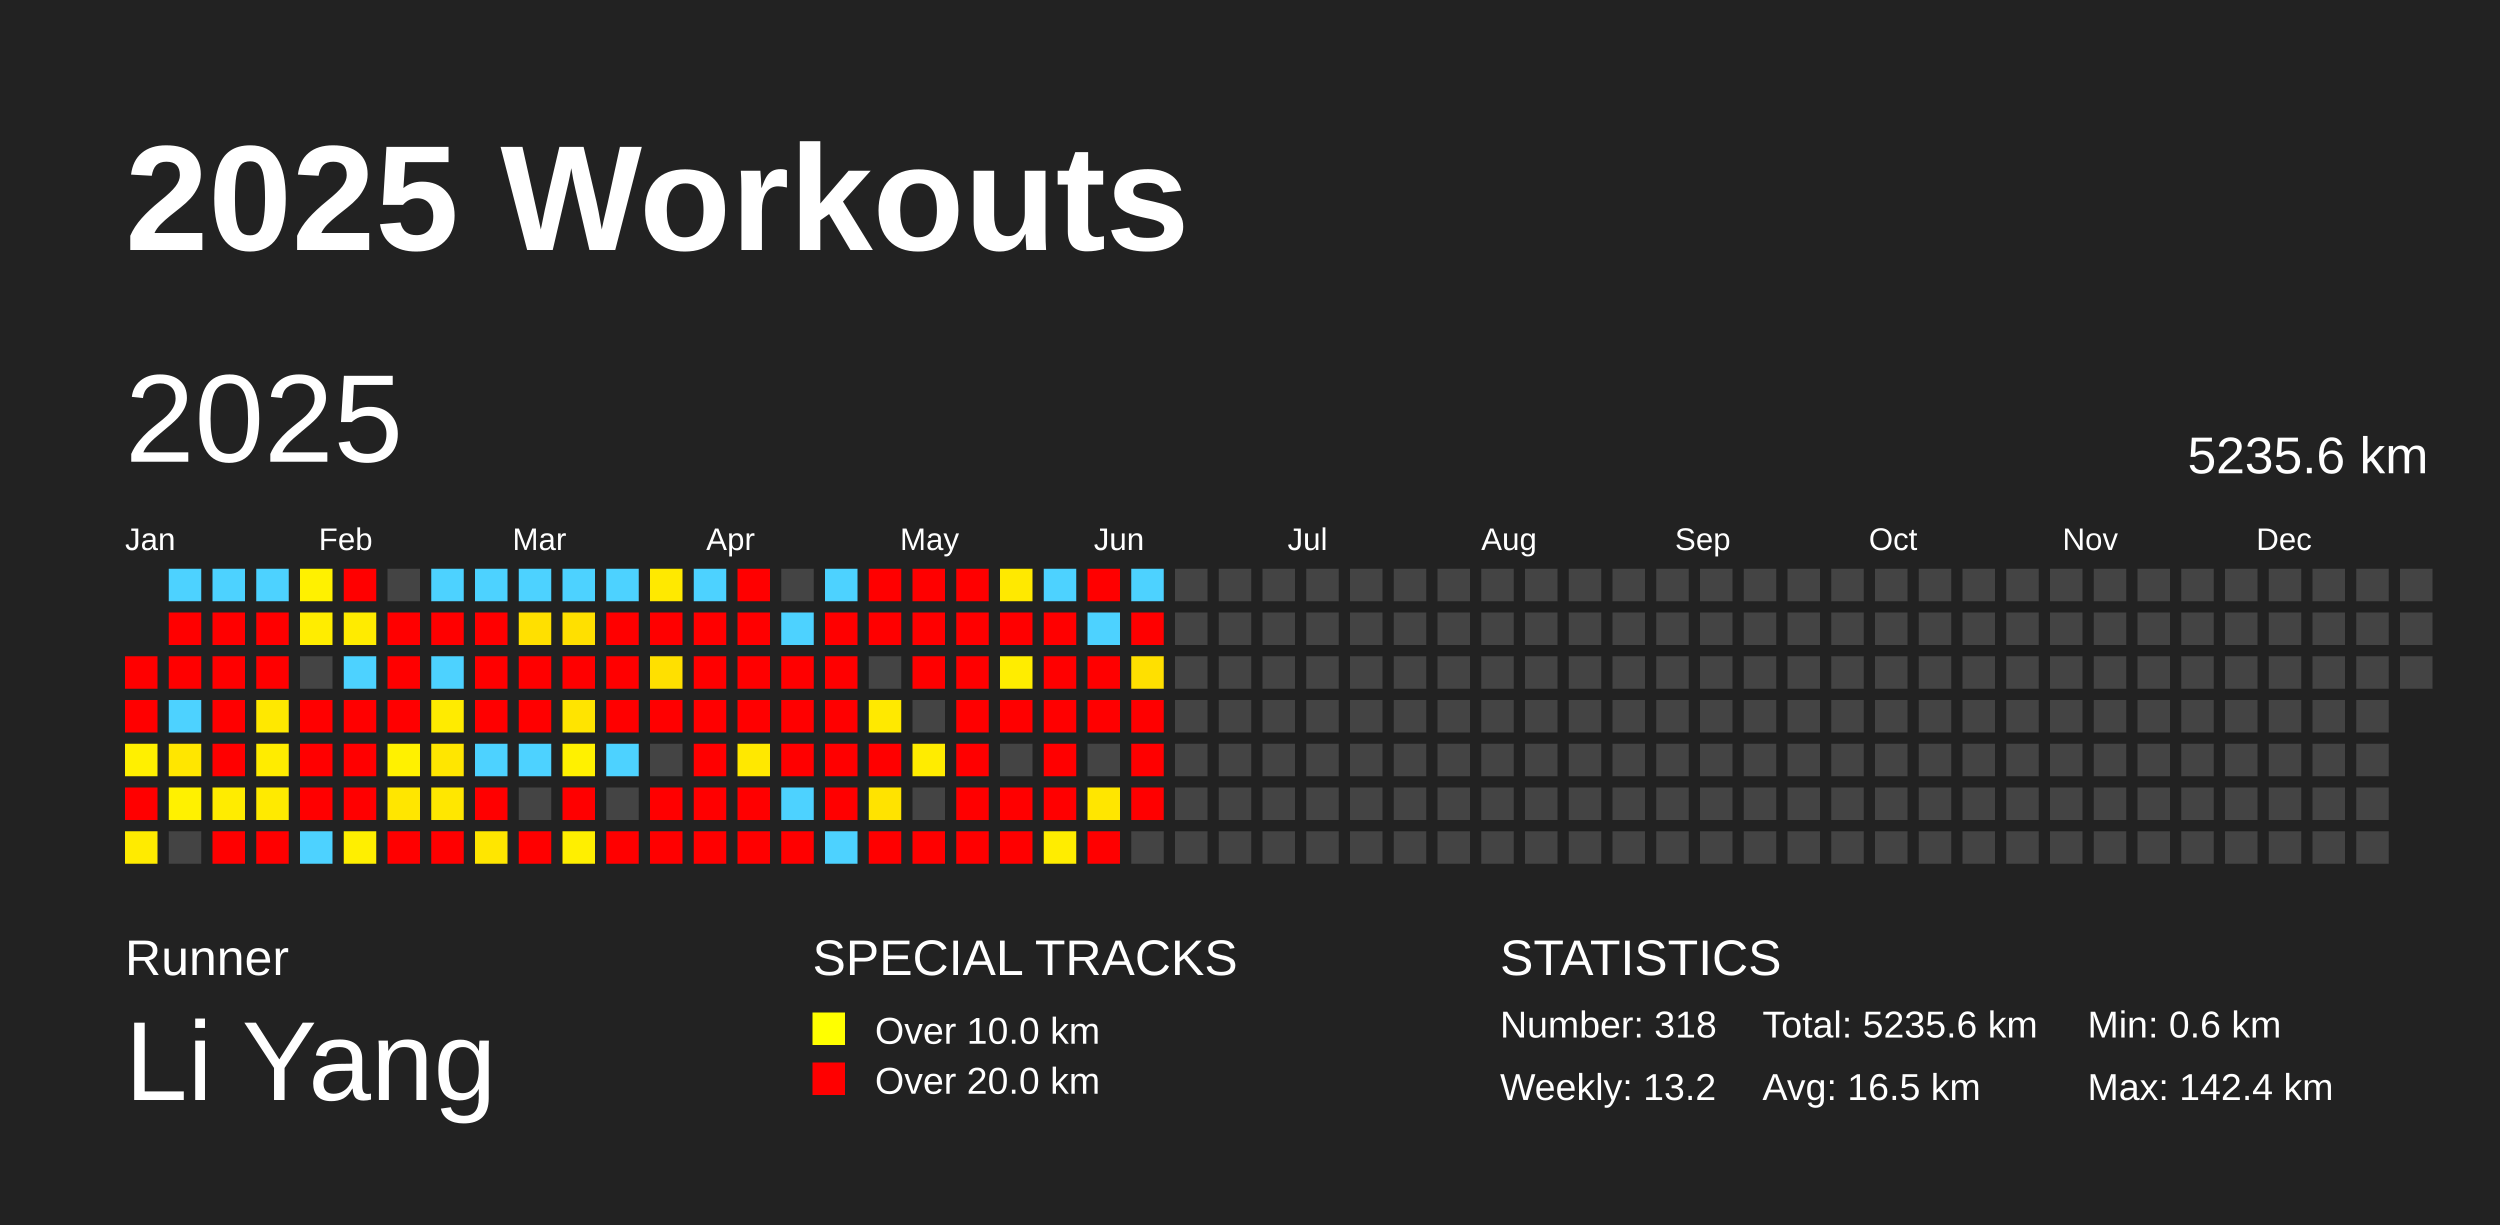
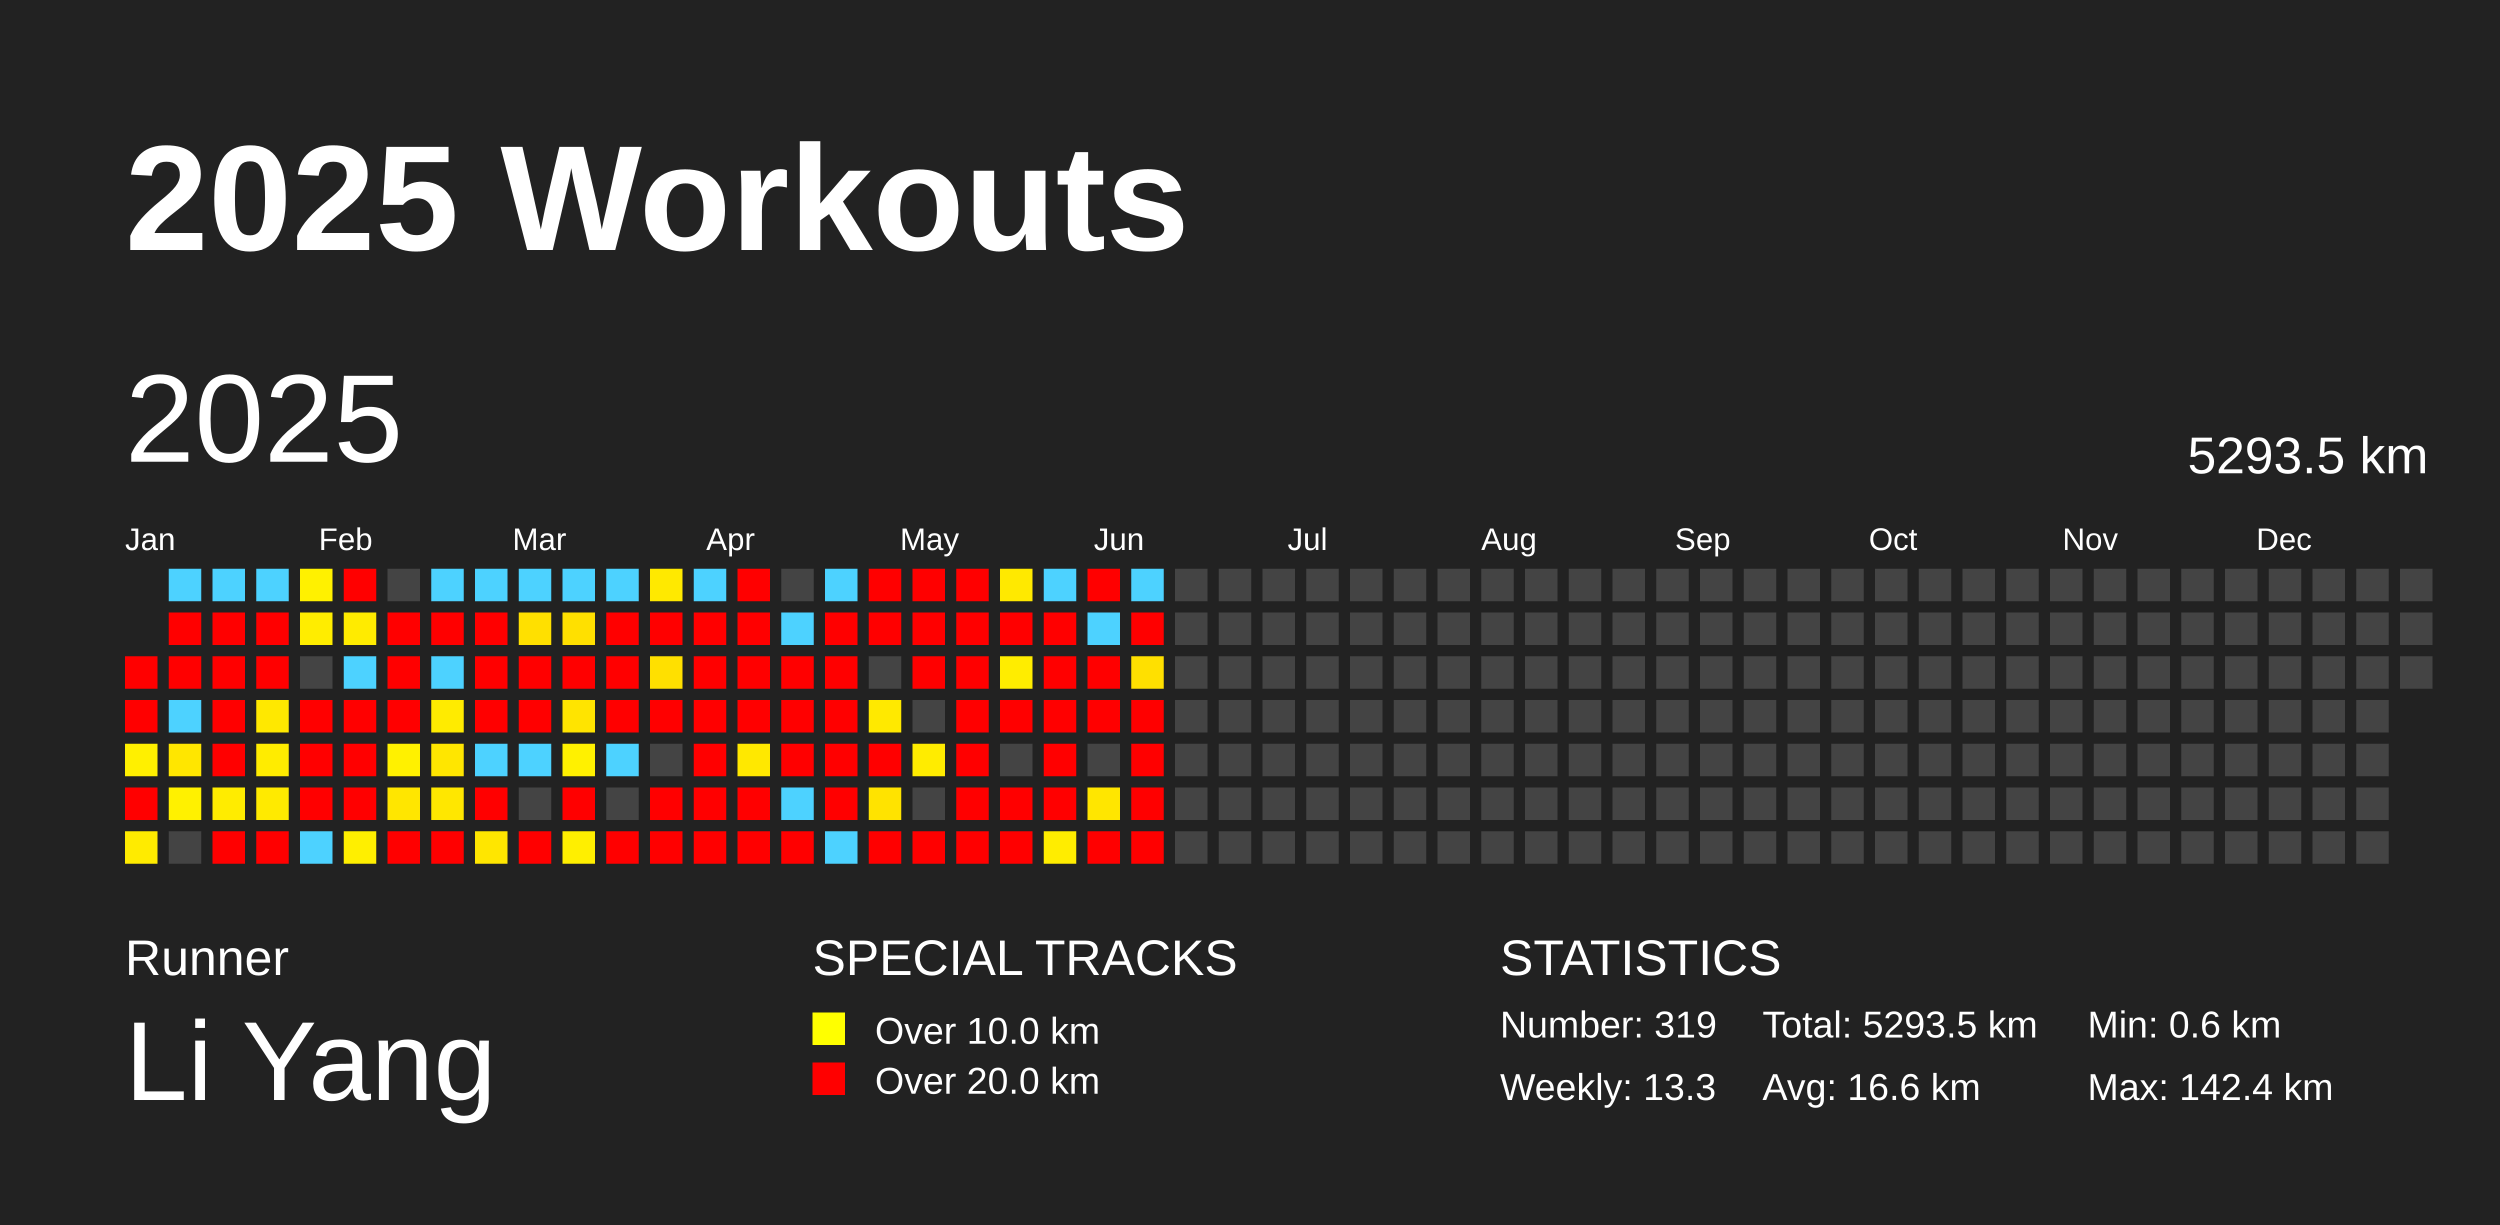
<svg xmlns="http://www.w3.org/2000/svg" baseProfile="full" height="98mm" version="1.1" viewBox="0,0,200,98" width="200mm">
  <defs />
  <rect fill="#222222" height="98" width="200" x="0" y="0" />
  <text fill="#FFFFFF" style="font-size:12px; font-family:Arial; font-weight:bold;" x="10" y="20">2025 Workouts</text>
  <text fill="#FFFFFF" style="font-size:4px; font-family:Arial" x="10" y="78">Runner</text>
  <text fill="#FFFFFF" style="font-size:9px; font-family:Arial" x="10" y="88">Li Yang</text>
  <text fill="#FFFFFF" style="font-size:4px; font-family:Arial" x="65" y="78">SPECIAL TRACKS</text>
  <rect fill="yellow" height="2.6" width="2.6" x="65" y="81" />
  <text fill="#FFFFFF" style="font-size:3px; font-family:Arial" x="70" y="83.5">Over 10.0 km</text>
  <rect fill="red" height="2.6" width="2.6" x="65" y="85" />
  <text fill="#FFFFFF" style="font-size:3px; font-family:Arial" x="70" y="87.5">Over 20.0 km</text>
  <text fill="#FFFFFF" style="font-size:4px; font-family:Arial" x="120" y="78">STATISTICS</text>
-   <text fill="#FFFFFF" style="font-size:3px; font-family:Arial" x="120" y="83">Number: 318</text>
-   <text fill="#FFFFFF" style="font-size:3px; font-family:Arial" x="120" y="88">Weekly: 13.2</text>
-   <text fill="#FFFFFF" style="font-size:3px; font-family:Arial" x="141" y="83">Total: 5235.6 km</text>
-   <text fill="#FFFFFF" style="font-size:3px; font-family:Arial" x="141" y="88">Avg: 16.5 km</text>
+   <text fill="#FFFFFF" style="font-size:3px; font-family:Arial" x="120" y="83">Number: 319</text>
+   <text fill="#FFFFFF" style="font-size:3px; font-family:Arial" x="120" y="88">Weekly: 13.3</text>
+   <text fill="#FFFFFF" style="font-size:3px; font-family:Arial" x="141" y="83">Total: 5293.5 km</text>
+   <text fill="#FFFFFF" style="font-size:3px; font-family:Arial" x="141" y="88">Avg: 16.6 km</text>
  <text fill="#FFFFFF" style="font-size:3px; font-family:Arial" x="167" y="83">Min: 0.6 km</text>
  <text fill="#FFFFFF" style="font-size:3px; font-family:Arial" x="167" y="88">Max: 142.4 km</text>
  <text dominant-baseline="hanging" fill="#FFFFFF" style="font-size:10.0px; font-family:Arial;" x="10" y="30">2025</text>
-   <text dominant-baseline="hanging" fill="#FFFFFF" style="font-size:4.125px; font-family:Arial;" x="175" y="35">5235.6 km</text>
+   <text dominant-baseline="hanging" fill="#FFFFFF" style="font-size:4.125px; font-family:Arial;" x="175" y="35">5293.5 km</text>
  <text fill="#FFFFFF" style="font-size:2.5px; font-family:Arial" x="10.0" y="44">Jan</text>
  <text fill="#FFFFFF" style="font-size:2.5px; font-family:Arial" x="25.5" y="44">Feb</text>
  <text fill="#FFFFFF" style="font-size:2.5px; font-family:Arial" x="41.0" y="44">Mar</text>
  <text fill="#FFFFFF" style="font-size:2.5px; font-family:Arial" x="56.5" y="44">Apr</text>
  <text fill="#FFFFFF" style="font-size:2.5px; font-family:Arial" x="72.0" y="44">May</text>
  <text fill="#FFFFFF" style="font-size:2.5px; font-family:Arial" x="87.5" y="44">Jun</text>
  <text fill="#FFFFFF" style="font-size:2.5px; font-family:Arial" x="103.0" y="44">Jul</text>
  <text fill="#FFFFFF" style="font-size:2.5px; font-family:Arial" x="118.5" y="44">Aug</text>
  <text fill="#FFFFFF" style="font-size:2.5px; font-family:Arial" x="134.0" y="44">Sep</text>
  <text fill="#FFFFFF" style="font-size:2.5px; font-family:Arial" x="149.5" y="44">Oct</text>
  <text fill="#FFFFFF" style="font-size:2.5px; font-family:Arial" x="165.0" y="44">Nov</text>
  <text fill="#FFFFFF" style="font-size:2.5px; font-family:Arial" x="180.5" y="44">Dec</text>
  <rect fill="red" height="2.6" width="2.6" x="10.0" y="52.5" />
  <rect fill="red" height="2.6" width="2.6" x="10.0" y="56.0" />
  <rect fill="#fff000" height="2.6" width="2.6" x="10.0" y="59.5" />
  <rect fill="red" height="2.6" width="2.6" x="10.0" y="63.0" />
  <rect fill="#ffeb00" height="2.6" width="2.6" x="10.0" y="66.5" />
  <rect fill="#4dd2ff" height="2.6" width="2.6" x="13.5" y="45.5" />
  <rect fill="red" height="2.6" width="2.6" x="13.5" y="49.0" />
  <rect fill="red" height="2.6" width="2.6" x="13.5" y="52.5" />
  <rect fill="#4dd2ff" height="2.6" width="2.6" x="13.5" y="56.0" />
  <rect fill="#ffe600" height="2.6" width="2.6" x="13.5" y="59.5" />
  <rect fill="#fff100" height="2.6" width="2.6" x="13.5" y="63.0" />
  <rect fill="#444444" height="2.6" width="2.6" x="13.5" y="66.5" />
  <rect fill="#4dd2ff" height="2.6" width="2.6" x="17.0" y="45.5" />
  <rect fill="red" height="2.6" width="2.6" x="17.0" y="49.0" />
  <rect fill="red" height="2.6" width="2.6" x="17.0" y="52.5" />
  <rect fill="red" height="2.6" width="2.6" x="17.0" y="56.0" />
  <rect fill="red" height="2.6" width="2.6" x="17.0" y="59.5" />
  <rect fill="#ffec00" height="2.6" width="2.6" x="17.0" y="63.0" />
  <rect fill="red" height="2.6" width="2.6" x="17.0" y="66.5" />
  <rect fill="#4dd2ff" height="2.6" width="2.6" x="20.5" y="45.5" />
  <rect fill="red" height="2.6" width="2.6" x="20.5" y="49.0" />
  <rect fill="red" height="2.6" width="2.6" x="20.5" y="52.5" />
  <rect fill="#ffe800" height="2.6" width="2.6" x="20.5" y="56.0" />
  <rect fill="#ffec00" height="2.6" width="2.6" x="20.5" y="59.5" />
  <rect fill="#ffea00" height="2.6" width="2.6" x="20.5" y="63.0" />
  <rect fill="red" height="2.6" width="2.6" x="20.5" y="66.5" />
  <rect fill="#fff100" height="2.6" width="2.6" x="24.0" y="45.5" />
  <rect fill="#ffed00" height="2.6" width="2.6" x="24.0" y="49.0" />
  <rect fill="#444444" height="2.6" width="2.6" x="24.0" y="52.5" />
  <rect fill="red" height="2.6" width="2.6" x="24.0" y="56.0" />
  <rect fill="red" height="2.6" width="2.6" x="24.0" y="59.5" />
  <rect fill="red" height="2.6" width="2.6" x="24.0" y="63.0" />
  <rect fill="#4dd2ff" height="2.6" width="2.6" x="24.0" y="66.5" />
  <rect fill="red" height="2.6" width="2.6" x="27.5" y="45.5" />
  <rect fill="#ffeb00" height="2.6" width="2.6" x="27.5" y="49.0" />
  <rect fill="#4dd2ff" height="2.6" width="2.6" x="27.5" y="52.5" />
  <rect fill="red" height="2.6" width="2.6" x="27.5" y="56.0" />
  <rect fill="red" height="2.6" width="2.6" x="27.5" y="59.5" />
  <rect fill="red" height="2.6" width="2.6" x="27.5" y="63.0" />
  <rect fill="#ffef00" height="2.6" width="2.6" x="27.5" y="66.5" />
  <rect fill="#444444" height="2.6" width="2.6" x="31.0" y="45.5" />
  <rect fill="red" height="2.6" width="2.6" x="31.0" y="49.0" />
  <rect fill="red" height="2.6" width="2.6" x="31.0" y="52.5" />
  <rect fill="red" height="2.6" width="2.6" x="31.0" y="56.0" />
  <rect fill="#fff100" height="2.6" width="2.6" x="31.0" y="59.5" />
  <rect fill="#ffe600" height="2.6" width="2.6" x="31.0" y="63.0" />
  <rect fill="red" height="2.6" width="2.6" x="31.0" y="66.5" />
  <rect fill="#4dd2ff" height="2.6" width="2.6" x="34.5" y="45.5" />
  <rect fill="red" height="2.6" width="2.6" x="34.5" y="49.0" />
  <rect fill="#4dd2ff" height="2.6" width="2.6" x="34.5" y="52.5" />
  <rect fill="#ffeb00" height="2.6" width="2.6" x="34.5" y="56.0" />
  <rect fill="#ffe600" height="2.6" width="2.6" x="34.5" y="59.5" />
  <rect fill="#ffe700" height="2.6" width="2.6" x="34.5" y="63.0" />
  <rect fill="red" height="2.6" width="2.6" x="34.5" y="66.5" />
  <rect fill="#4dd2ff" height="2.6" width="2.6" x="38.0" y="45.5" />
  <rect fill="red" height="2.6" width="2.6" x="38.0" y="49.0" />
  <rect fill="red" height="2.6" width="2.6" x="38.0" y="52.5" />
  <rect fill="red" height="2.6" width="2.6" x="38.0" y="56.0" />
  <rect fill="#4dd2ff" height="2.6" width="2.6" x="38.0" y="59.5" />
  <rect fill="red" height="2.6" width="2.6" x="38.0" y="63.0" />
  <rect fill="#ffe600" height="2.6" width="2.6" x="38.0" y="66.5" />
  <rect fill="#4dd2ff" height="2.6" width="2.6" x="41.5" y="45.5" />
  <rect fill="#ffe000" height="2.6" width="2.6" x="41.5" y="49.0" />
  <rect fill="red" height="2.6" width="2.6" x="41.5" y="52.5" />
  <rect fill="red" height="2.6" width="2.6" x="41.5" y="56.0" />
  <rect fill="#4dd2ff" height="2.6" width="2.6" x="41.5" y="59.5" />
  <rect fill="#444444" height="2.6" width="2.6" x="41.5" y="63.0" />
  <rect fill="red" height="2.6" width="2.6" x="41.5" y="66.5" />
  <rect fill="#4dd2ff" height="2.6" width="2.6" x="45.0" y="45.5" />
  <rect fill="#ffe000" height="2.6" width="2.6" x="45.0" y="49.0" />
  <rect fill="red" height="2.6" width="2.6" x="45.0" y="52.5" />
  <rect fill="#ffe400" height="2.6" width="2.6" x="45.0" y="56.0" />
  <rect fill="#fff100" height="2.6" width="2.6" x="45.0" y="59.5" />
  <rect fill="red" height="2.6" width="2.6" x="45.0" y="63.0" />
  <rect fill="#ffef00" height="2.6" width="2.6" x="45.0" y="66.5" />
  <rect fill="#4dd2ff" height="2.6" width="2.6" x="48.5" y="45.5" />
  <rect fill="red" height="2.6" width="2.6" x="48.5" y="49.0" />
  <rect fill="red" height="2.6" width="2.6" x="48.5" y="52.5" />
  <rect fill="red" height="2.6" width="2.6" x="48.5" y="56.0" />
  <rect fill="#4dd2ff" height="2.6" width="2.6" x="48.5" y="59.5" />
  <rect fill="#444444" height="2.6" width="2.6" x="48.5" y="63.0" />
  <rect fill="red" height="2.6" width="2.6" x="48.5" y="66.5" />
  <rect fill="#ffe900" height="2.6" width="2.6" x="52.0" y="45.5" />
  <rect fill="red" height="2.6" width="2.6" x="52.0" y="49.0" />
  <rect fill="#ffe000" height="2.6" width="2.6" x="52.0" y="52.5" />
  <rect fill="red" height="2.6" width="2.6" x="52.0" y="56.0" />
  <rect fill="#444444" height="2.6" width="2.6" x="52.0" y="59.5" />
  <rect fill="red" height="2.6" width="2.6" x="52.0" y="63.0" />
  <rect fill="red" height="2.6" width="2.6" x="52.0" y="66.5" />
  <rect fill="#4dd2ff" height="2.6" width="2.6" x="55.5" y="45.5" />
  <rect fill="red" height="2.6" width="2.6" x="55.5" y="49.0" />
  <rect fill="red" height="2.6" width="2.6" x="55.5" y="52.5" />
  <rect fill="red" height="2.6" width="2.6" x="55.5" y="56.0" />
  <rect fill="red" height="2.6" width="2.6" x="55.5" y="59.5" />
  <rect fill="red" height="2.6" width="2.6" x="55.5" y="63.0" />
  <rect fill="red" height="2.6" width="2.6" x="55.5" y="66.5" />
  <rect fill="red" height="2.6" width="2.6" x="59.0" y="45.5" />
  <rect fill="red" height="2.6" width="2.6" x="59.0" y="49.0" />
  <rect fill="red" height="2.6" width="2.6" x="59.0" y="52.5" />
  <rect fill="red" height="2.6" width="2.6" x="59.0" y="56.0" />
  <rect fill="#ffe800" height="2.6" width="2.6" x="59.0" y="59.5" />
  <rect fill="red" height="2.6" width="2.6" x="59.0" y="63.0" />
  <rect fill="red" height="2.6" width="2.6" x="59.0" y="66.5" />
  <rect fill="#444444" height="2.6" width="2.6" x="62.5" y="45.5" />
  <rect fill="#4dd2ff" height="2.6" width="2.6" x="62.5" y="49.0" />
  <rect fill="red" height="2.6" width="2.6" x="62.5" y="52.5" />
  <rect fill="red" height="2.6" width="2.6" x="62.5" y="56.0" />
  <rect fill="red" height="2.6" width="2.6" x="62.5" y="59.5" />
  <rect fill="#4dd2ff" height="2.6" width="2.6" x="62.5" y="63.0" />
  <rect fill="red" height="2.6" width="2.6" x="62.5" y="66.5" />
  <rect fill="#4dd2ff" height="2.6" width="2.6" x="66.0" y="45.5" />
  <rect fill="red" height="2.6" width="2.6" x="66.0" y="49.0" />
  <rect fill="red" height="2.6" width="2.6" x="66.0" y="52.5" />
  <rect fill="red" height="2.6" width="2.6" x="66.0" y="56.0" />
  <rect fill="red" height="2.6" width="2.6" x="66.0" y="59.5" />
  <rect fill="red" height="2.6" width="2.6" x="66.0" y="63.0" />
  <rect fill="#4dd2ff" height="2.6" width="2.6" x="66.0" y="66.5" />
  <rect fill="red" height="2.6" width="2.6" x="69.5" y="45.5" />
  <rect fill="red" height="2.6" width="2.6" x="69.5" y="49.0" />
  <rect fill="#444444" height="2.6" width="2.6" x="69.5" y="52.5" />
  <rect fill="#ffe900" height="2.6" width="2.6" x="69.5" y="56.0" />
  <rect fill="red" height="2.6" width="2.6" x="69.5" y="59.5" />
  <rect fill="#ffe300" height="2.6" width="2.6" x="69.5" y="63.0" />
  <rect fill="red" height="2.6" width="2.6" x="69.5" y="66.5" />
  <rect fill="red" height="2.6" width="2.6" x="73.0" y="45.5" />
  <rect fill="red" height="2.6" width="2.6" x="73.0" y="49.0" />
  <rect fill="red" height="2.6" width="2.6" x="73.0" y="52.5" />
  <rect fill="#444444" height="2.6" width="2.6" x="73.0" y="56.0" />
  <rect fill="#ffec00" height="2.6" width="2.6" x="73.0" y="59.5" />
  <rect fill="#444444" height="2.6" width="2.6" x="73.0" y="63.0" />
  <rect fill="red" height="2.6" width="2.6" x="73.0" y="66.5" />
  <rect fill="red" height="2.6" width="2.6" x="76.5" y="45.5" />
  <rect fill="red" height="2.6" width="2.6" x="76.5" y="49.0" />
  <rect fill="red" height="2.6" width="2.6" x="76.5" y="52.5" />
  <rect fill="red" height="2.6" width="2.6" x="76.5" y="56.0" />
  <rect fill="red" height="2.6" width="2.6" x="76.5" y="59.5" />
  <rect fill="red" height="2.6" width="2.6" x="76.5" y="63.0" />
  <rect fill="red" height="2.6" width="2.6" x="76.5" y="66.5" />
  <rect fill="#ffe900" height="2.6" width="2.6" x="80.0" y="45.5" />
  <rect fill="red" height="2.6" width="2.6" x="80.0" y="49.0" />
  <rect fill="#ffed00" height="2.6" width="2.6" x="80.0" y="52.5" />
  <rect fill="red" height="2.6" width="2.6" x="80.0" y="56.0" />
  <rect fill="#444444" height="2.6" width="2.6" x="80.0" y="59.5" />
  <rect fill="red" height="2.6" width="2.6" x="80.0" y="63.0" />
  <rect fill="red" height="2.6" width="2.6" x="80.0" y="66.5" />
  <rect fill="#4dd2ff" height="2.6" width="2.6" x="83.5" y="45.5" />
  <rect fill="red" height="2.6" width="2.6" x="83.5" y="49.0" />
  <rect fill="red" height="2.6" width="2.6" x="83.5" y="52.5" />
  <rect fill="red" height="2.6" width="2.6" x="83.5" y="56.0" />
  <rect fill="red" height="2.6" width="2.6" x="83.5" y="59.5" />
  <rect fill="red" height="2.6" width="2.6" x="83.5" y="63.0" />
  <rect fill="#ffed00" height="2.6" width="2.6" x="83.5" y="66.5" />
  <rect fill="red" height="2.6" width="2.6" x="87.0" y="45.5" />
  <rect fill="#4dd2ff" height="2.6" width="2.6" x="87.0" y="49.0" />
  <rect fill="red" height="2.6" width="2.6" x="87.0" y="52.5" />
  <rect fill="red" height="2.6" width="2.6" x="87.0" y="56.0" />
  <rect fill="#444444" height="2.6" width="2.6" x="87.0" y="59.5" />
  <rect fill="#ffe600" height="2.6" width="2.6" x="87.0" y="63.0" />
  <rect fill="red" height="2.6" width="2.6" x="87.0" y="66.5" />
  <rect fill="#4dd2ff" height="2.6" width="2.6" x="90.5" y="45.5" />
  <rect fill="red" height="2.6" width="2.6" x="90.5" y="49.0" />
  <rect fill="#ffe000" height="2.6" width="2.6" x="90.5" y="52.5" />
  <rect fill="red" height="2.6" width="2.6" x="90.5" y="56.0" />
  <rect fill="red" height="2.6" width="2.6" x="90.5" y="59.5" />
  <rect fill="red" height="2.6" width="2.6" x="90.5" y="63.0" />
-   <rect fill="#444444" height="2.6" width="2.6" x="90.5" y="66.5" />
+   <rect fill="red" height="2.6" width="2.6" x="90.5" y="66.5" />
  <rect fill="#444444" height="2.6" width="2.6" x="94.0" y="45.5" />
  <rect fill="#444444" height="2.6" width="2.6" x="94.0" y="49.0" />
  <rect fill="#444444" height="2.6" width="2.6" x="94.0" y="52.5" />
  <rect fill="#444444" height="2.6" width="2.6" x="94.0" y="56.0" />
  <rect fill="#444444" height="2.6" width="2.6" x="94.0" y="59.5" />
  <rect fill="#444444" height="2.6" width="2.6" x="94.0" y="63.0" />
  <rect fill="#444444" height="2.6" width="2.6" x="94.0" y="66.5" />
  <rect fill="#444444" height="2.6" width="2.6" x="97.5" y="45.5" />
  <rect fill="#444444" height="2.6" width="2.6" x="97.5" y="49.0" />
  <rect fill="#444444" height="2.6" width="2.6" x="97.5" y="52.5" />
  <rect fill="#444444" height="2.6" width="2.6" x="97.5" y="56.0" />
  <rect fill="#444444" height="2.6" width="2.6" x="97.5" y="59.5" />
  <rect fill="#444444" height="2.6" width="2.6" x="97.5" y="63.0" />
  <rect fill="#444444" height="2.6" width="2.6" x="97.5" y="66.5" />
  <rect fill="#444444" height="2.6" width="2.6" x="101.0" y="45.5" />
  <rect fill="#444444" height="2.6" width="2.6" x="101.0" y="49.0" />
  <rect fill="#444444" height="2.6" width="2.6" x="101.0" y="52.5" />
  <rect fill="#444444" height="2.6" width="2.6" x="101.0" y="56.0" />
  <rect fill="#444444" height="2.6" width="2.6" x="101.0" y="59.5" />
  <rect fill="#444444" height="2.6" width="2.6" x="101.0" y="63.0" />
  <rect fill="#444444" height="2.6" width="2.6" x="101.0" y="66.5" />
  <rect fill="#444444" height="2.6" width="2.6" x="104.5" y="45.5" />
  <rect fill="#444444" height="2.6" width="2.6" x="104.5" y="49.0" />
  <rect fill="#444444" height="2.6" width="2.6" x="104.5" y="52.5" />
  <rect fill="#444444" height="2.6" width="2.6" x="104.5" y="56.0" />
  <rect fill="#444444" height="2.6" width="2.6" x="104.5" y="59.5" />
  <rect fill="#444444" height="2.6" width="2.6" x="104.5" y="63.0" />
  <rect fill="#444444" height="2.6" width="2.6" x="104.5" y="66.5" />
  <rect fill="#444444" height="2.6" width="2.6" x="108.0" y="45.5" />
  <rect fill="#444444" height="2.6" width="2.6" x="108.0" y="49.0" />
  <rect fill="#444444" height="2.6" width="2.6" x="108.0" y="52.5" />
  <rect fill="#444444" height="2.6" width="2.6" x="108.0" y="56.0" />
  <rect fill="#444444" height="2.6" width="2.6" x="108.0" y="59.5" />
  <rect fill="#444444" height="2.6" width="2.6" x="108.0" y="63.0" />
  <rect fill="#444444" height="2.6" width="2.6" x="108.0" y="66.5" />
  <rect fill="#444444" height="2.6" width="2.6" x="111.5" y="45.5" />
  <rect fill="#444444" height="2.6" width="2.6" x="111.5" y="49.0" />
  <rect fill="#444444" height="2.6" width="2.6" x="111.5" y="52.5" />
  <rect fill="#444444" height="2.6" width="2.6" x="111.5" y="56.0" />
  <rect fill="#444444" height="2.6" width="2.6" x="111.5" y="59.5" />
  <rect fill="#444444" height="2.6" width="2.6" x="111.5" y="63.0" />
  <rect fill="#444444" height="2.6" width="2.6" x="111.5" y="66.5" />
  <rect fill="#444444" height="2.6" width="2.6" x="115.0" y="45.5" />
  <rect fill="#444444" height="2.6" width="2.6" x="115.0" y="49.0" />
  <rect fill="#444444" height="2.6" width="2.6" x="115.0" y="52.5" />
  <rect fill="#444444" height="2.6" width="2.6" x="115.0" y="56.0" />
  <rect fill="#444444" height="2.6" width="2.6" x="115.0" y="59.5" />
  <rect fill="#444444" height="2.6" width="2.6" x="115.0" y="63.0" />
  <rect fill="#444444" height="2.6" width="2.6" x="115.0" y="66.5" />
  <rect fill="#444444" height="2.6" width="2.6" x="118.5" y="45.5" />
  <rect fill="#444444" height="2.6" width="2.6" x="118.5" y="49.0" />
  <rect fill="#444444" height="2.6" width="2.6" x="118.5" y="52.5" />
  <rect fill="#444444" height="2.6" width="2.6" x="118.5" y="56.0" />
  <rect fill="#444444" height="2.6" width="2.6" x="118.5" y="59.5" />
  <rect fill="#444444" height="2.6" width="2.6" x="118.5" y="63.0" />
  <rect fill="#444444" height="2.6" width="2.6" x="118.5" y="66.5" />
  <rect fill="#444444" height="2.6" width="2.6" x="122.0" y="45.5" />
  <rect fill="#444444" height="2.6" width="2.6" x="122.0" y="49.0" />
  <rect fill="#444444" height="2.6" width="2.6" x="122.0" y="52.5" />
  <rect fill="#444444" height="2.6" width="2.6" x="122.0" y="56.0" />
  <rect fill="#444444" height="2.6" width="2.6" x="122.0" y="59.5" />
  <rect fill="#444444" height="2.6" width="2.6" x="122.0" y="63.0" />
  <rect fill="#444444" height="2.6" width="2.6" x="122.0" y="66.5" />
  <rect fill="#444444" height="2.6" width="2.6" x="125.5" y="45.5" />
  <rect fill="#444444" height="2.6" width="2.6" x="125.5" y="49.0" />
  <rect fill="#444444" height="2.6" width="2.6" x="125.5" y="52.5" />
  <rect fill="#444444" height="2.6" width="2.6" x="125.5" y="56.0" />
  <rect fill="#444444" height="2.6" width="2.6" x="125.5" y="59.5" />
  <rect fill="#444444" height="2.6" width="2.6" x="125.5" y="63.0" />
  <rect fill="#444444" height="2.6" width="2.6" x="125.5" y="66.5" />
  <rect fill="#444444" height="2.6" width="2.6" x="129.0" y="45.5" />
  <rect fill="#444444" height="2.6" width="2.6" x="129.0" y="49.0" />
  <rect fill="#444444" height="2.6" width="2.6" x="129.0" y="52.5" />
  <rect fill="#444444" height="2.6" width="2.6" x="129.0" y="56.0" />
  <rect fill="#444444" height="2.6" width="2.6" x="129.0" y="59.5" />
  <rect fill="#444444" height="2.6" width="2.6" x="129.0" y="63.0" />
  <rect fill="#444444" height="2.6" width="2.6" x="129.0" y="66.5" />
  <rect fill="#444444" height="2.6" width="2.6" x="132.5" y="45.5" />
  <rect fill="#444444" height="2.6" width="2.6" x="132.5" y="49.0" />
  <rect fill="#444444" height="2.6" width="2.6" x="132.5" y="52.5" />
  <rect fill="#444444" height="2.6" width="2.6" x="132.5" y="56.0" />
  <rect fill="#444444" height="2.6" width="2.6" x="132.5" y="59.5" />
  <rect fill="#444444" height="2.6" width="2.6" x="132.5" y="63.0" />
  <rect fill="#444444" height="2.6" width="2.6" x="132.5" y="66.5" />
  <rect fill="#444444" height="2.6" width="2.6" x="136.0" y="45.5" />
  <rect fill="#444444" height="2.6" width="2.6" x="136.0" y="49.0" />
  <rect fill="#444444" height="2.6" width="2.6" x="136.0" y="52.5" />
  <rect fill="#444444" height="2.6" width="2.6" x="136.0" y="56.0" />
  <rect fill="#444444" height="2.6" width="2.6" x="136.0" y="59.5" />
  <rect fill="#444444" height="2.6" width="2.6" x="136.0" y="63.0" />
  <rect fill="#444444" height="2.6" width="2.6" x="136.0" y="66.5" />
  <rect fill="#444444" height="2.6" width="2.6" x="139.5" y="45.5" />
  <rect fill="#444444" height="2.6" width="2.6" x="139.5" y="49.0" />
  <rect fill="#444444" height="2.6" width="2.6" x="139.5" y="52.5" />
  <rect fill="#444444" height="2.6" width="2.6" x="139.5" y="56.0" />
  <rect fill="#444444" height="2.6" width="2.6" x="139.5" y="59.5" />
  <rect fill="#444444" height="2.6" width="2.6" x="139.5" y="63.0" />
  <rect fill="#444444" height="2.6" width="2.6" x="139.5" y="66.5" />
  <rect fill="#444444" height="2.6" width="2.6" x="143.0" y="45.5" />
  <rect fill="#444444" height="2.6" width="2.6" x="143.0" y="49.0" />
  <rect fill="#444444" height="2.6" width="2.6" x="143.0" y="52.5" />
  <rect fill="#444444" height="2.6" width="2.6" x="143.0" y="56.0" />
  <rect fill="#444444" height="2.6" width="2.6" x="143.0" y="59.5" />
  <rect fill="#444444" height="2.6" width="2.6" x="143.0" y="63.0" />
  <rect fill="#444444" height="2.6" width="2.6" x="143.0" y="66.5" />
  <rect fill="#444444" height="2.6" width="2.6" x="146.5" y="45.5" />
  <rect fill="#444444" height="2.6" width="2.6" x="146.5" y="49.0" />
  <rect fill="#444444" height="2.6" width="2.6" x="146.5" y="52.5" />
  <rect fill="#444444" height="2.6" width="2.6" x="146.5" y="56.0" />
  <rect fill="#444444" height="2.6" width="2.6" x="146.5" y="59.5" />
  <rect fill="#444444" height="2.6" width="2.6" x="146.5" y="63.0" />
  <rect fill="#444444" height="2.6" width="2.6" x="146.5" y="66.5" />
  <rect fill="#444444" height="2.6" width="2.6" x="150.0" y="45.5" />
  <rect fill="#444444" height="2.6" width="2.6" x="150.0" y="49.0" />
  <rect fill="#444444" height="2.6" width="2.6" x="150.0" y="52.5" />
  <rect fill="#444444" height="2.6" width="2.6" x="150.0" y="56.0" />
  <rect fill="#444444" height="2.6" width="2.6" x="150.0" y="59.5" />
  <rect fill="#444444" height="2.6" width="2.6" x="150.0" y="63.0" />
  <rect fill="#444444" height="2.6" width="2.6" x="150.0" y="66.5" />
  <rect fill="#444444" height="2.6" width="2.6" x="153.5" y="45.5" />
  <rect fill="#444444" height="2.6" width="2.6" x="153.5" y="49.0" />
  <rect fill="#444444" height="2.6" width="2.6" x="153.5" y="52.5" />
  <rect fill="#444444" height="2.6" width="2.6" x="153.5" y="56.0" />
  <rect fill="#444444" height="2.6" width="2.6" x="153.5" y="59.5" />
  <rect fill="#444444" height="2.6" width="2.6" x="153.5" y="63.0" />
  <rect fill="#444444" height="2.6" width="2.6" x="153.5" y="66.5" />
  <rect fill="#444444" height="2.6" width="2.6" x="157.0" y="45.5" />
  <rect fill="#444444" height="2.6" width="2.6" x="157.0" y="49.0" />
  <rect fill="#444444" height="2.6" width="2.6" x="157.0" y="52.5" />
  <rect fill="#444444" height="2.6" width="2.6" x="157.0" y="56.0" />
  <rect fill="#444444" height="2.6" width="2.6" x="157.0" y="59.5" />
  <rect fill="#444444" height="2.6" width="2.6" x="157.0" y="63.0" />
  <rect fill="#444444" height="2.6" width="2.6" x="157.0" y="66.5" />
  <rect fill="#444444" height="2.6" width="2.6" x="160.5" y="45.5" />
  <rect fill="#444444" height="2.6" width="2.6" x="160.5" y="49.0" />
  <rect fill="#444444" height="2.6" width="2.6" x="160.5" y="52.5" />
  <rect fill="#444444" height="2.6" width="2.6" x="160.5" y="56.0" />
  <rect fill="#444444" height="2.6" width="2.6" x="160.5" y="59.5" />
  <rect fill="#444444" height="2.6" width="2.6" x="160.5" y="63.0" />
  <rect fill="#444444" height="2.6" width="2.6" x="160.5" y="66.5" />
  <rect fill="#444444" height="2.6" width="2.6" x="164.0" y="45.5" />
  <rect fill="#444444" height="2.6" width="2.6" x="164.0" y="49.0" />
  <rect fill="#444444" height="2.6" width="2.6" x="164.0" y="52.5" />
  <rect fill="#444444" height="2.6" width="2.6" x="164.0" y="56.0" />
  <rect fill="#444444" height="2.6" width="2.6" x="164.0" y="59.5" />
  <rect fill="#444444" height="2.6" width="2.6" x="164.0" y="63.0" />
  <rect fill="#444444" height="2.6" width="2.6" x="164.0" y="66.5" />
  <rect fill="#444444" height="2.6" width="2.6" x="167.5" y="45.5" />
  <rect fill="#444444" height="2.6" width="2.6" x="167.5" y="49.0" />
  <rect fill="#444444" height="2.6" width="2.6" x="167.5" y="52.5" />
  <rect fill="#444444" height="2.6" width="2.6" x="167.5" y="56.0" />
  <rect fill="#444444" height="2.6" width="2.6" x="167.5" y="59.5" />
  <rect fill="#444444" height="2.6" width="2.6" x="167.5" y="63.0" />
  <rect fill="#444444" height="2.6" width="2.6" x="167.5" y="66.5" />
  <rect fill="#444444" height="2.6" width="2.6" x="171.0" y="45.5" />
  <rect fill="#444444" height="2.6" width="2.6" x="171.0" y="49.0" />
  <rect fill="#444444" height="2.6" width="2.6" x="171.0" y="52.5" />
  <rect fill="#444444" height="2.6" width="2.6" x="171.0" y="56.0" />
  <rect fill="#444444" height="2.6" width="2.6" x="171.0" y="59.5" />
  <rect fill="#444444" height="2.6" width="2.6" x="171.0" y="63.0" />
  <rect fill="#444444" height="2.6" width="2.6" x="171.0" y="66.5" />
  <rect fill="#444444" height="2.6" width="2.6" x="174.5" y="45.5" />
  <rect fill="#444444" height="2.6" width="2.6" x="174.5" y="49.0" />
  <rect fill="#444444" height="2.6" width="2.6" x="174.5" y="52.5" />
  <rect fill="#444444" height="2.6" width="2.6" x="174.5" y="56.0" />
  <rect fill="#444444" height="2.6" width="2.6" x="174.5" y="59.5" />
  <rect fill="#444444" height="2.6" width="2.6" x="174.5" y="63.0" />
  <rect fill="#444444" height="2.6" width="2.6" x="174.5" y="66.5" />
  <rect fill="#444444" height="2.6" width="2.6" x="178.0" y="45.5" />
  <rect fill="#444444" height="2.6" width="2.6" x="178.0" y="49.0" />
  <rect fill="#444444" height="2.6" width="2.6" x="178.0" y="52.5" />
  <rect fill="#444444" height="2.6" width="2.6" x="178.0" y="56.0" />
  <rect fill="#444444" height="2.6" width="2.6" x="178.0" y="59.5" />
  <rect fill="#444444" height="2.6" width="2.6" x="178.0" y="63.0" />
  <rect fill="#444444" height="2.6" width="2.6" x="178.0" y="66.5" />
  <rect fill="#444444" height="2.6" width="2.6" x="181.5" y="45.5" />
  <rect fill="#444444" height="2.6" width="2.6" x="181.5" y="49.0" />
  <rect fill="#444444" height="2.6" width="2.6" x="181.5" y="52.5" />
  <rect fill="#444444" height="2.6" width="2.6" x="181.5" y="56.0" />
  <rect fill="#444444" height="2.6" width="2.6" x="181.5" y="59.5" />
  <rect fill="#444444" height="2.6" width="2.6" x="181.5" y="63.0" />
  <rect fill="#444444" height="2.6" width="2.6" x="181.5" y="66.5" />
  <rect fill="#444444" height="2.6" width="2.6" x="185.0" y="45.5" />
  <rect fill="#444444" height="2.6" width="2.6" x="185.0" y="49.0" />
  <rect fill="#444444" height="2.6" width="2.6" x="185.0" y="52.5" />
  <rect fill="#444444" height="2.6" width="2.6" x="185.0" y="56.0" />
  <rect fill="#444444" height="2.6" width="2.6" x="185.0" y="59.5" />
  <rect fill="#444444" height="2.6" width="2.6" x="185.0" y="63.0" />
  <rect fill="#444444" height="2.6" width="2.6" x="185.0" y="66.5" />
  <rect fill="#444444" height="2.6" width="2.6" x="188.5" y="45.5" />
  <rect fill="#444444" height="2.6" width="2.6" x="188.5" y="49.0" />
  <rect fill="#444444" height="2.6" width="2.6" x="188.5" y="52.5" />
  <rect fill="#444444" height="2.6" width="2.6" x="188.5" y="56.0" />
  <rect fill="#444444" height="2.6" width="2.6" x="188.5" y="59.5" />
  <rect fill="#444444" height="2.6" width="2.6" x="188.5" y="63.0" />
  <rect fill="#444444" height="2.6" width="2.6" x="188.5" y="66.5" />
  <rect fill="#444444" height="2.6" width="2.6" x="192.0" y="45.5" />
  <rect fill="#444444" height="2.6" width="2.6" x="192.0" y="49.0" />
  <rect fill="#444444" height="2.6" width="2.6" x="192.0" y="52.5" />
</svg>
